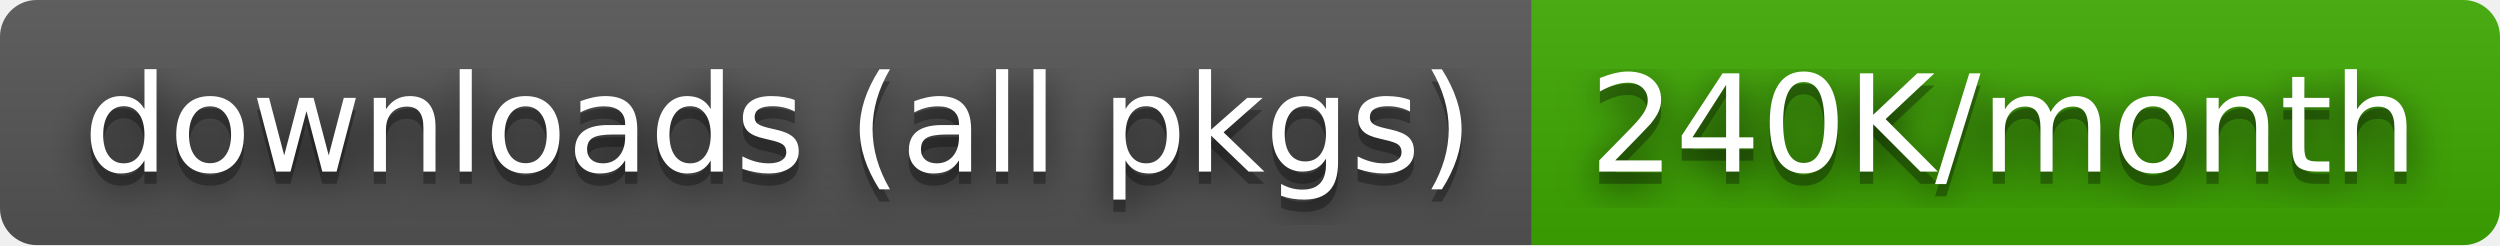
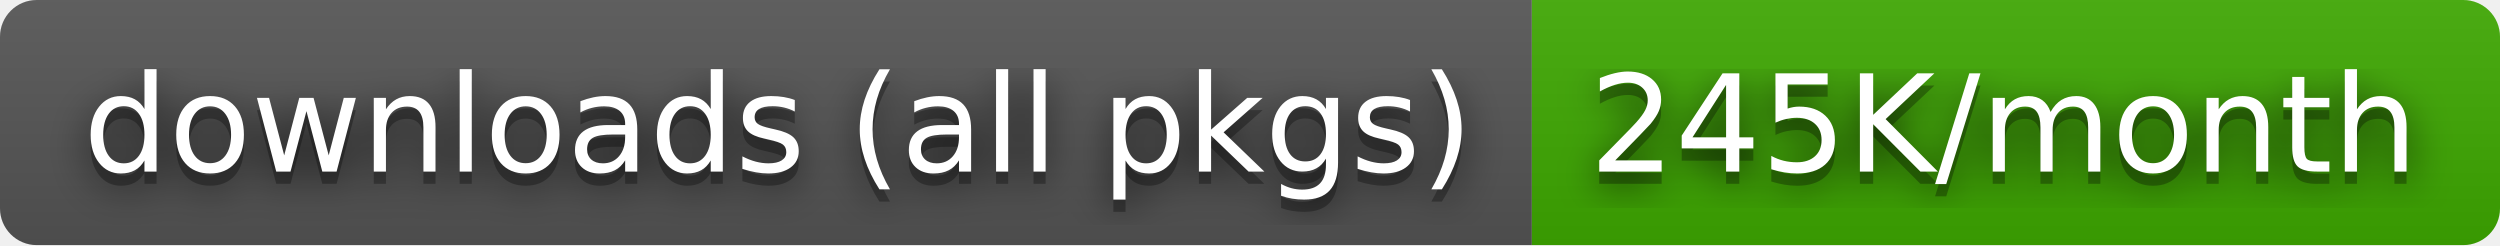
- <svg xmlns="http://www.w3.org/2000/svg" width="204" height="20" role="img" aria-label="downloads (all pkgs): 240K/month">
+ <svg xmlns="http://www.w3.org/2000/svg" width="204" height="20" role="img" aria-label="downloads (all pkgs): 245K/month">
  <filter id="blur">
    <feGaussianBlur stdDeviation="16" />
  </filter>
  <linearGradient id="s" x2="0" y2="100%">
    <stop offset="0" stop-color="#bbb" stop-opacity=".1" />
    <stop offset="1" stop-opacity=".1" />
  </linearGradient>
  <clipPath id="r">
    <rect width="204" height="20" rx="3" />
  </clipPath>
  <g clip-path="url(#r)">
    <rect width="125" height="20" fill="#555" />
    <rect x="125" width="79" height="20" fill="#3ea901" />
    <rect width="204" height="20" fill="url(#s)" />
  </g>
  <g fill="#fff" text-anchor="middle" font-family="Verdana,Geneva,DejaVu Sans,sans-serif" text-rendering="geometricPrecision" font-size="110">
    <g transform="scale(.1)">
      <g aria-hidden="true" fill="#010101">
        <text x="635" y="150" fill-opacity=".8" filter="url(#blur)" textLength="1150">downloads (all pkgs)</text>
        <text x="635" y="150" fill-opacity=".3" textLength="1150">downloads (all pkgs)</text>
      </g>
      <text x="635" y="140" textLength="1150">downloads (all pkgs)</text>
    </g>
    <g transform="scale(.1)">
      <g aria-hidden="true" fill="#010101">
-         <text x="1635" y="150" fill-opacity=".8" filter="url(#blur)" textLength="690">240K/month</text>
-         <text x="1635" y="150" fill-opacity=".3" textLength="690">240K/month</text>
+         <text x="1635" y="150" fill-opacity=".8" filter="url(#blur)" textLength="690">245K/month</text>
+         <text x="1635" y="150" fill-opacity=".3" textLength="690">245K/month</text>
      </g>
-       <text x="1635" y="140" textLength="690">240K/month</text>
+       <text x="1635" y="140" textLength="690">245K/month</text>
    </g>
  </g>
</svg>
